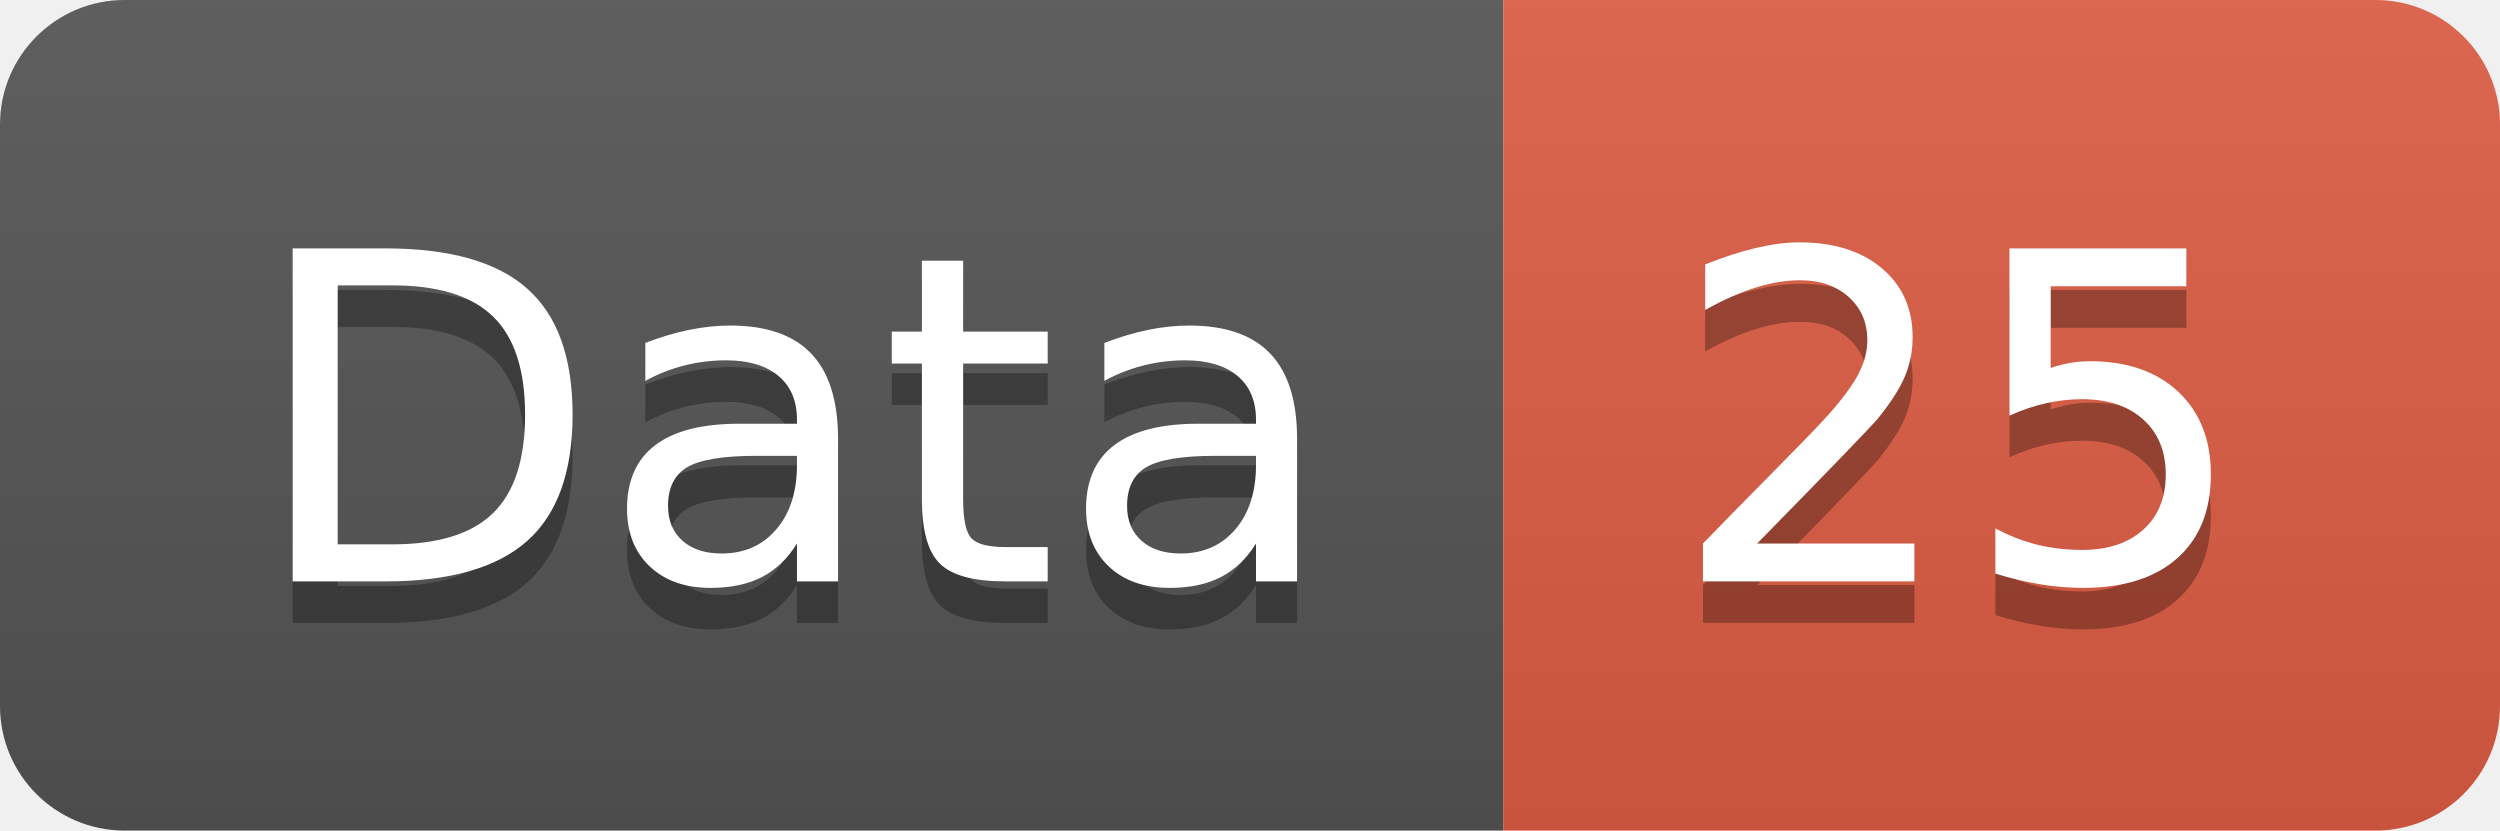
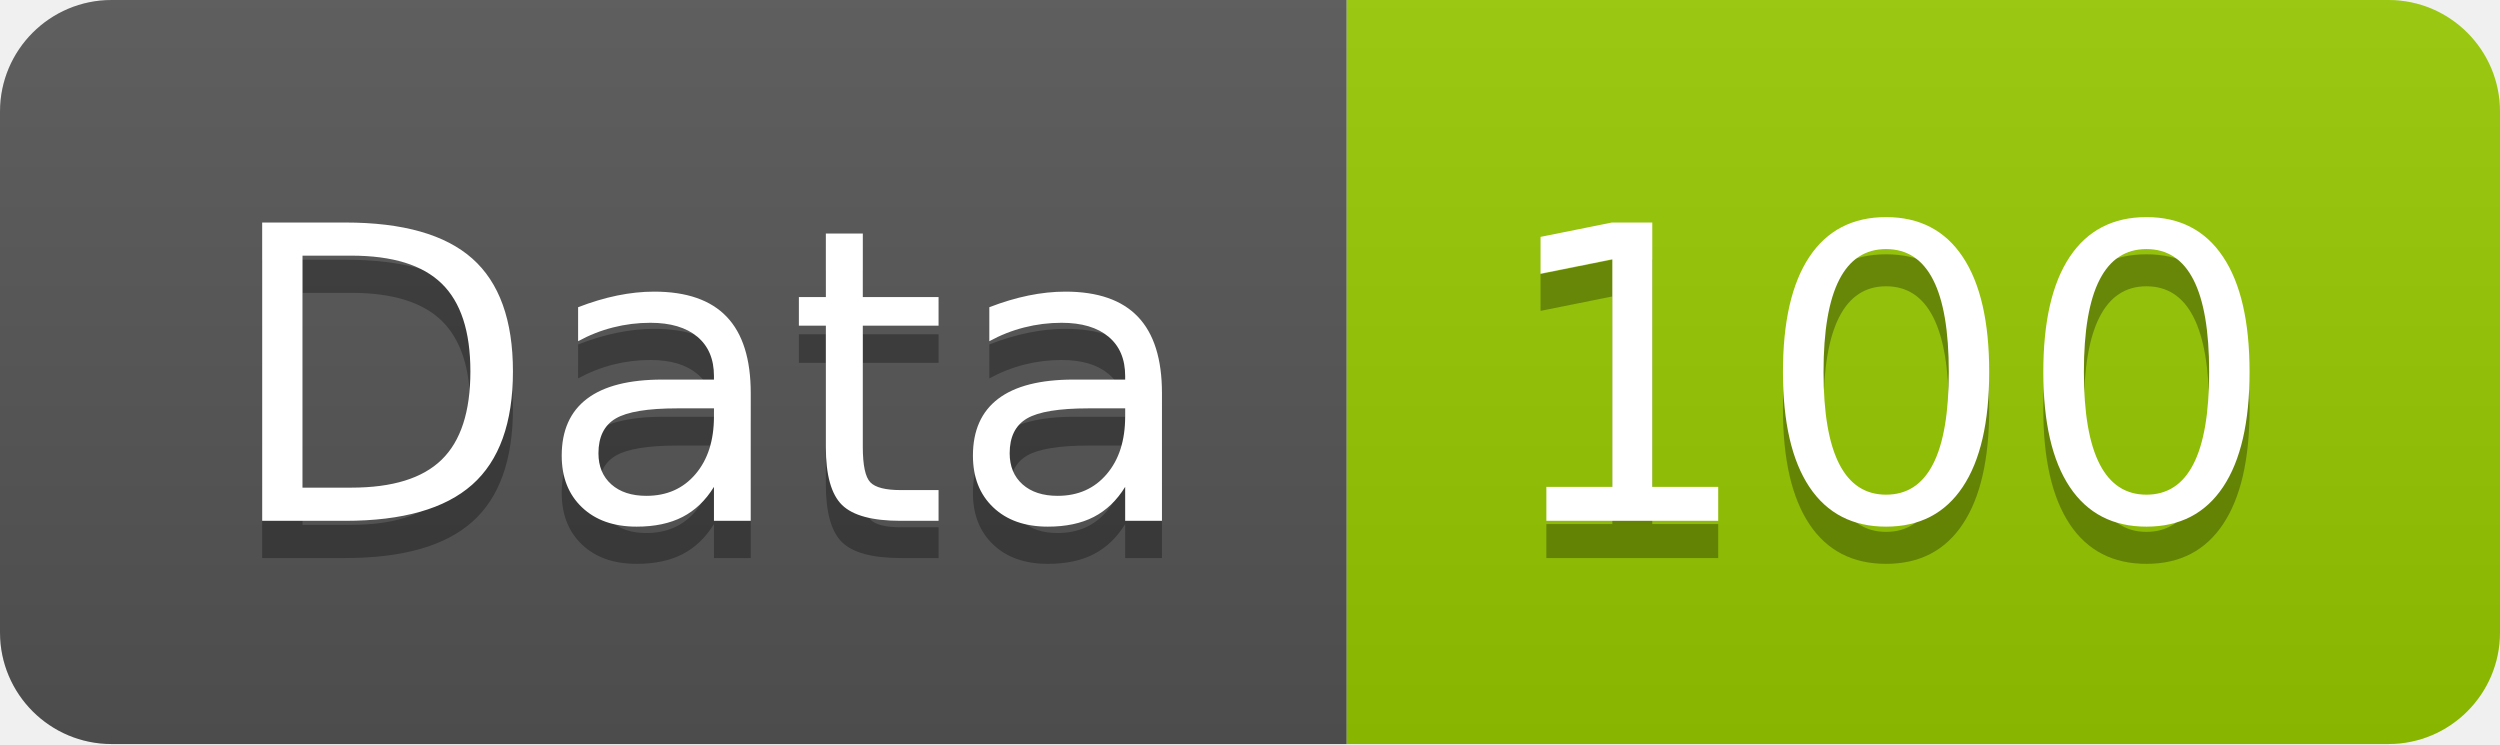
- <svg xmlns="http://www.w3.org/2000/svg" width="60.2" height="20">
+ <svg xmlns="http://www.w3.org/2000/svg" width="67.2" height="20">
  <linearGradient id="smooth" x2="0" y2="100%">
    <stop offset="0" stop-color="#bbb" stop-opacity=".1" />
    <stop offset="1" stop-opacity=".1" />
  </linearGradient>
  <clipPath id="round">
-     <rect width="60.2" height="20" rx="3" fill="#fff" />
+     <rect width="67.2" height="20" rx="3" fill="#fff" />
  </clipPath>
  <g clip-path="url(#round)">
    <rect width="36.2" height="20" fill="#555" />
-     <rect x="36.2" width="24.0" height="20" fill="#e05d44" />
-     <rect width="60.2" height="20" fill="url(#smooth)" />
+     <rect x="36.2" width="31.0" height="20" fill="#97CA00" />
+     <rect width="67.2" height="20" fill="url(#smooth)" />
  </g>
  <g fill="#fff" text-anchor="middle" font-family="DejaVu Sans,Verdana,Geneva,sans-serif" font-size="110">
    <text x="191.0" y="150" fill="#010101" fill-opacity=".3" transform="scale(0.1)" textLength="262.0" lengthAdjust="spacing">Data</text>
    <text x="191.0" y="140" transform="scale(0.1)" textLength="262.0" lengthAdjust="spacing">Data</text>
-     <text x="472.0" y="150" fill="#010101" fill-opacity=".3" transform="scale(0.1)" textLength="140.0" lengthAdjust="spacing">25</text>
-     <text x="472.0" y="140" transform="scale(0.1)" textLength="140.0" lengthAdjust="spacing">25</text>
+     <text x="507.0" y="150" fill="#010101" fill-opacity=".3" transform="scale(0.1)" textLength="210.0" lengthAdjust="spacing">100</text>
+     <text x="507.0" y="140" transform="scale(0.1)" textLength="210.0" lengthAdjust="spacing">100</text>
  </g>
</svg>
